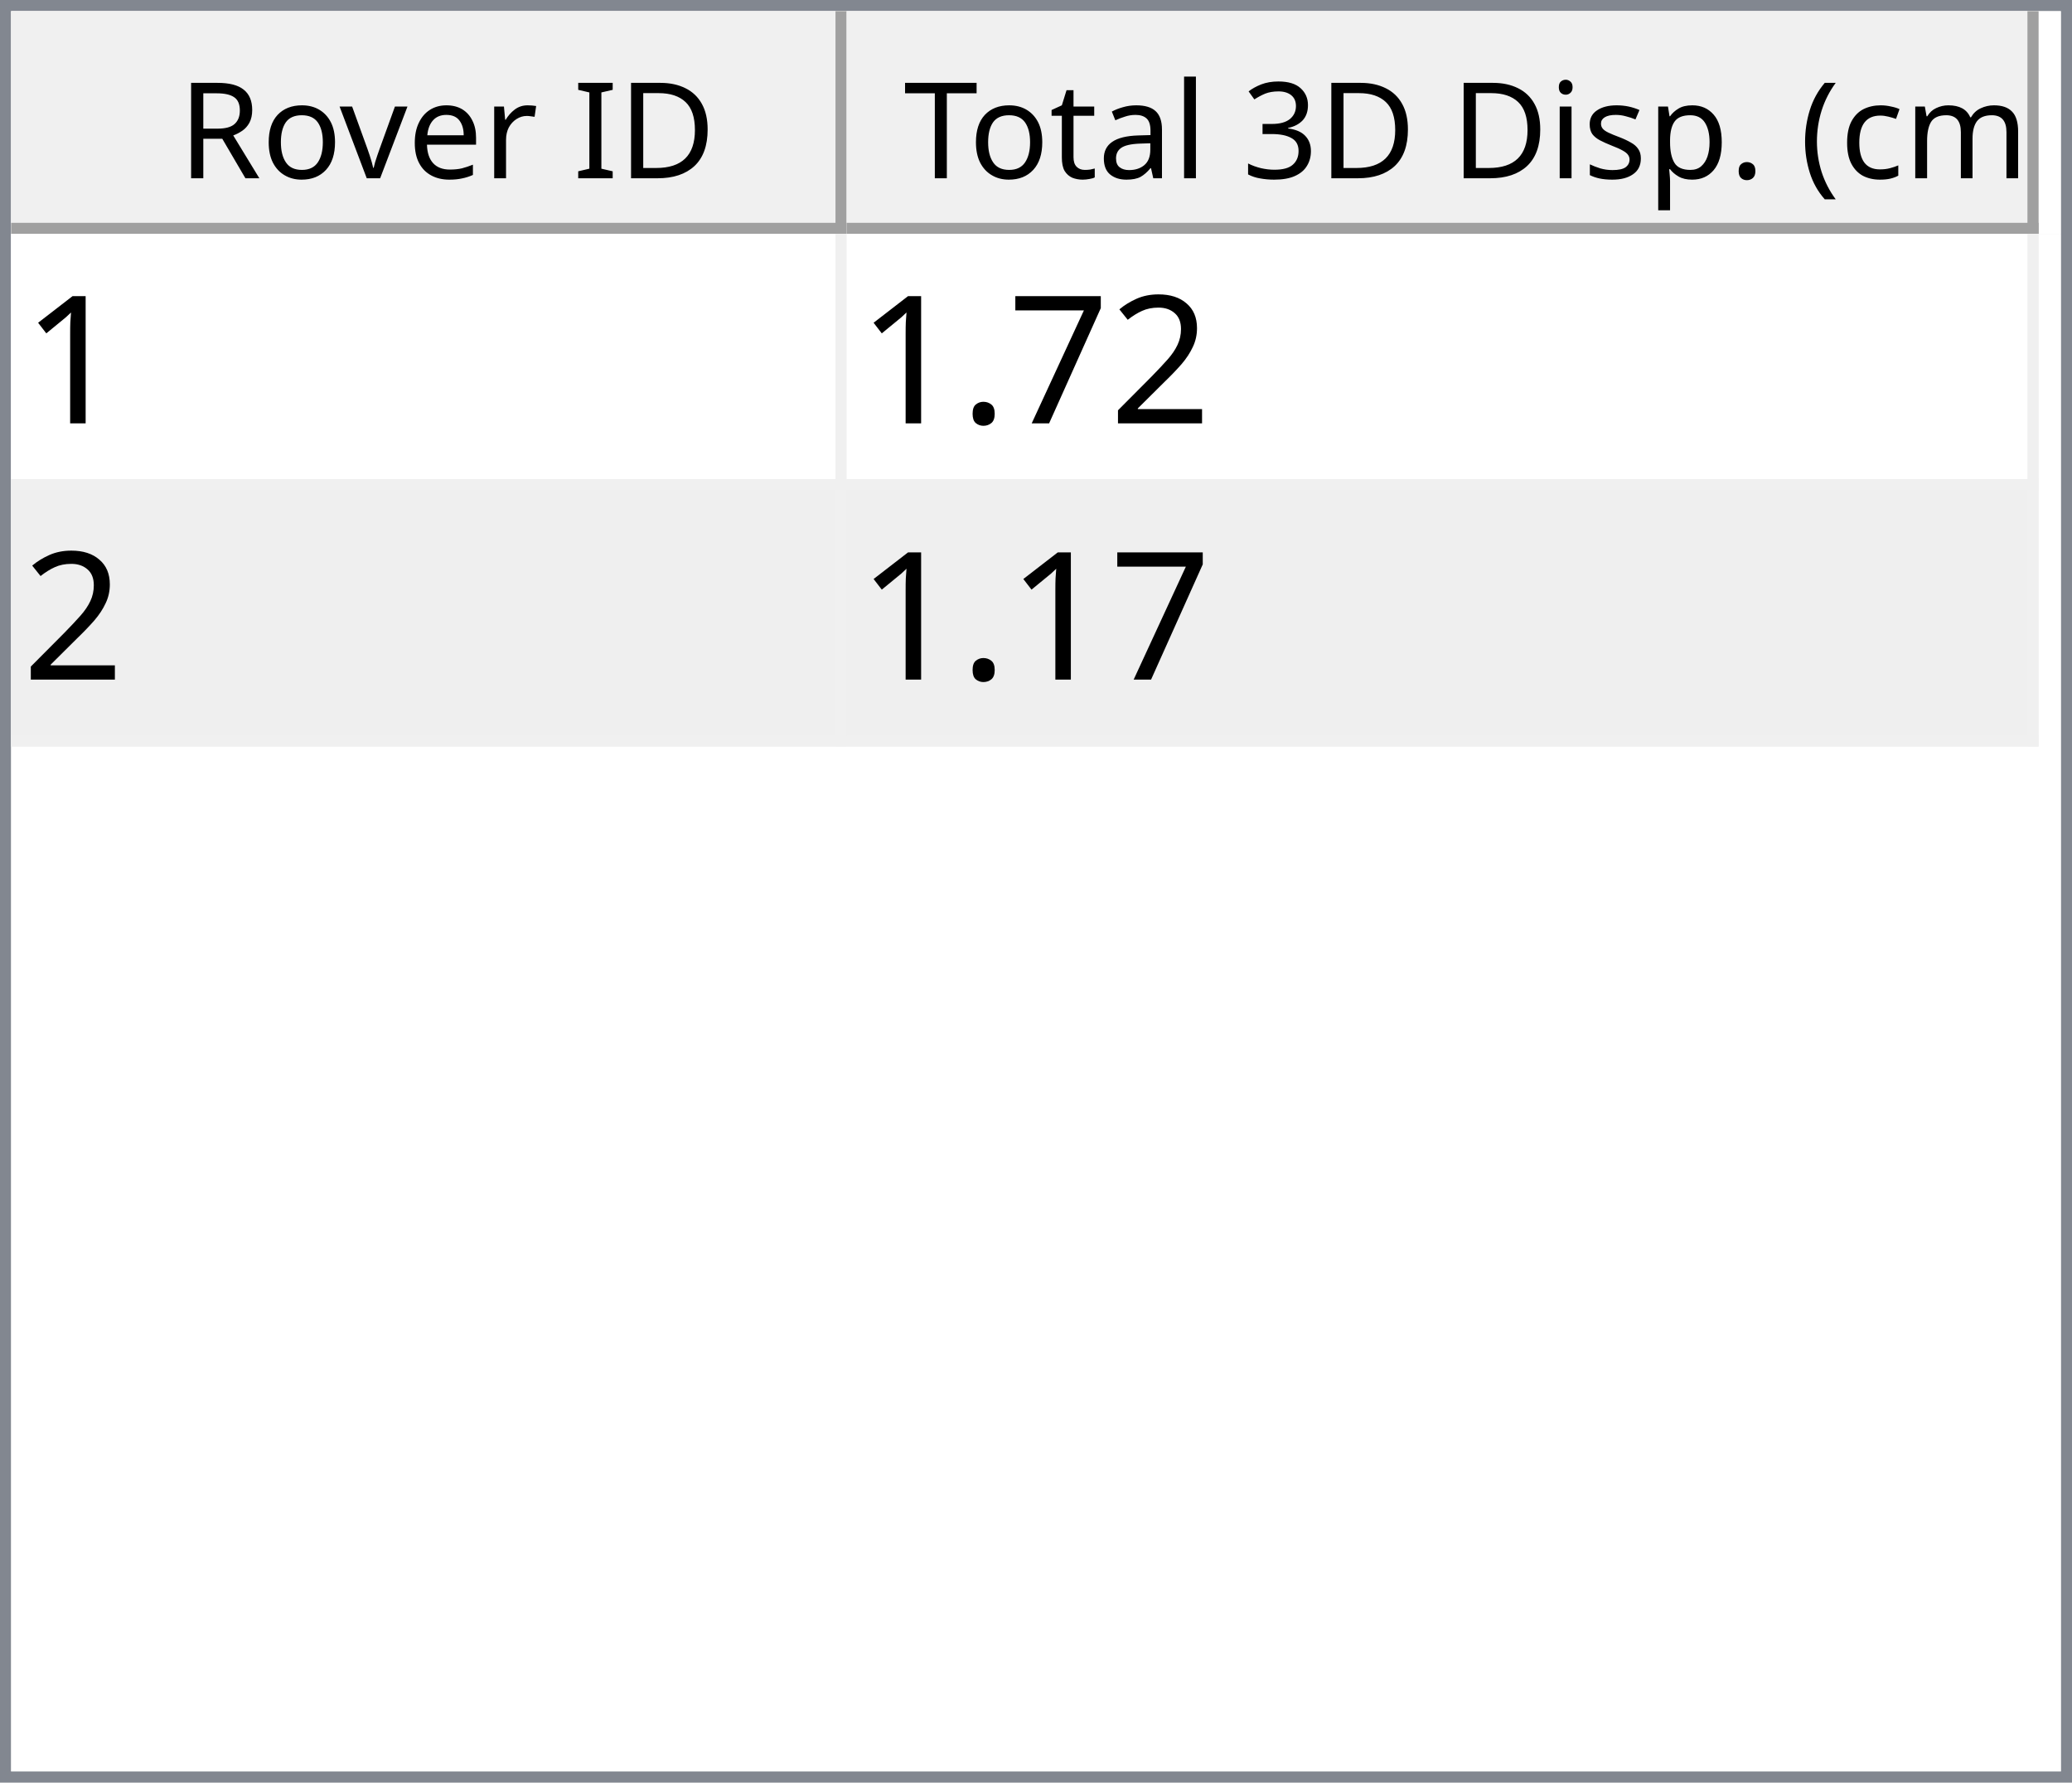
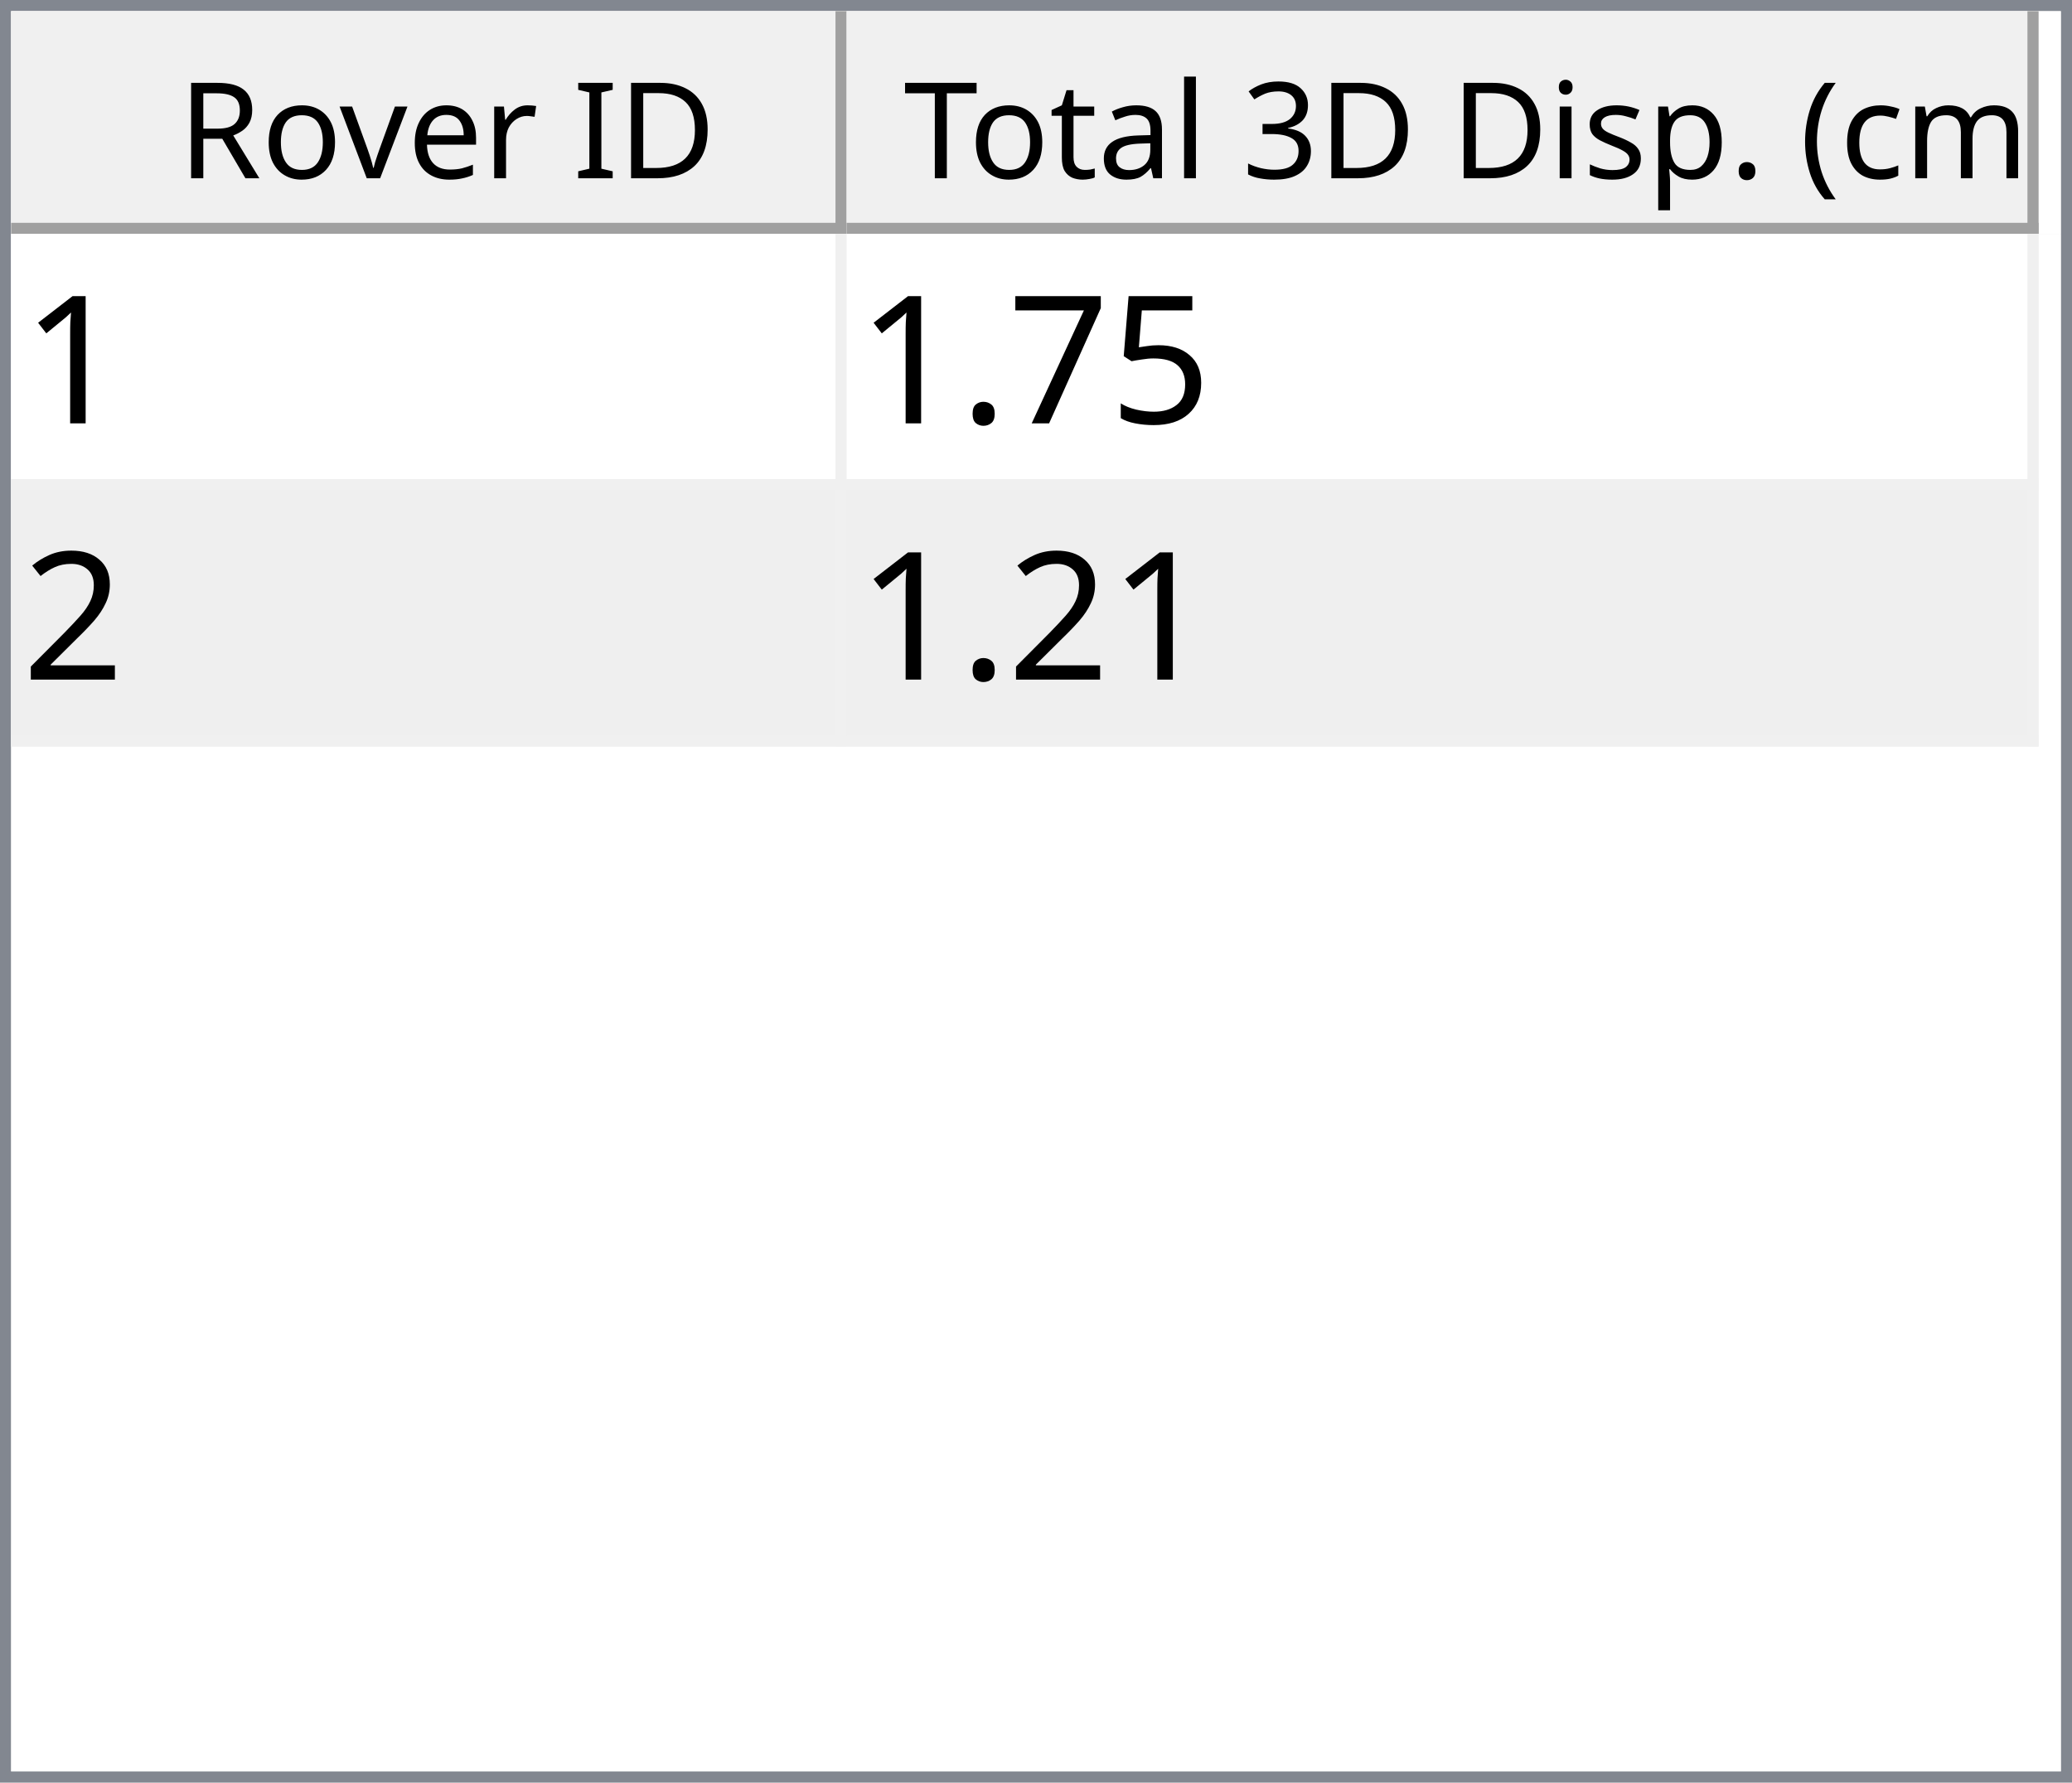
<svg xmlns="http://www.w3.org/2000/svg" style="fill-opacity:1; color-rendering:auto; color-interpolation:auto; text-rendering:auto; stroke:black; stroke-linecap:square; stroke-miterlimit:10; shape-rendering:auto; stroke-opacity:1; fill:black; stroke-dasharray:none; font-weight:normal; stroke-width:1; font-family:'Dialog'; font-style:normal; stroke-linejoin:miter; font-size:12px; stroke-dashoffset:0; image-rendering:auto;" width="186" height="160">
  <defs id="genericDefs" />
  <g>
    <defs id="defs1">
      <clipPath clipPathUnits="userSpaceOnUse" id="clipPath1">
        <path d="M0 0 L186 0 L186 160 L0 160 L0 0 Z" />
      </clipPath>
      <clipPath clipPathUnits="userSpaceOnUse" id="clipPath2">
        <path d="M0 0 L0 160 L186 160 L186 0 Z" />
      </clipPath>
      <clipPath clipPathUnits="userSpaceOnUse" id="clipPath3">
        <path d="M0 0 L0 20 L184 20 L184 0 Z" />
      </clipPath>
      <clipPath clipPathUnits="userSpaceOnUse" id="clipPath4">
        <path d="M0 0 L0 20 L75 20 L75 0 Z" />
      </clipPath>
      <clipPath clipPathUnits="userSpaceOnUse" id="clipPath5">
        <path d="M1 1 L1 19 L74 19 L74 1 Z" />
      </clipPath>
      <clipPath clipPathUnits="userSpaceOnUse" id="clipPath6">
        <path d="M0 0 L0 18 L73 18 L73 0 Z" />
      </clipPath>
      <clipPath clipPathUnits="userSpaceOnUse" id="clipPath7">
        <path d="M-0.5 -0.5 L-0.5 19.5 L74.5 19.5 L74.5 -0.5 Z" />
      </clipPath>
      <clipPath clipPathUnits="userSpaceOnUse" id="clipPath8">
        <path d="M0 0 L0 20 L107 20 L107 0 Z" />
      </clipPath>
      <clipPath clipPathUnits="userSpaceOnUse" id="clipPath9">
        <path d="M1 1 L1 19 L106 19 L106 1 Z" />
      </clipPath>
      <clipPath clipPathUnits="userSpaceOnUse" id="clipPath10">
        <path d="M0 0 L0 18 L105 18 L105 0 Z" />
      </clipPath>
      <clipPath clipPathUnits="userSpaceOnUse" id="clipPath11">
        <path d="M-0.5 -0.5 L-0.5 19.5 L106.5 19.5 L106.5 -0.5 Z" />
      </clipPath>
      <clipPath clipPathUnits="userSpaceOnUse" id="clipPath12">
        <path d="M0 0 L0 138 L184 138 L184 0 Z" />
      </clipPath>
      <clipPath clipPathUnits="userSpaceOnUse" id="clipPath13">
        <path d="M0 0 L0 46 L182 46 L182 0 Z" />
      </clipPath>
      <clipPath clipPathUnits="userSpaceOnUse" id="clipPath14">
        <path d="M-0.5 -0.5 L-0.5 45.5 L181.5 45.5 L181.5 -0.5 Z" />
      </clipPath>
      <clipPath clipPathUnits="userSpaceOnUse" id="clipPath15">
        <path d="M0 0 L0 22 L74 22 L74 0 Z" />
      </clipPath>
      <clipPath clipPathUnits="userSpaceOnUse" id="clipPath16">
        <path d="M0 0 L0 22 L106 22 L106 0 Z" />
      </clipPath>
      <font horiz-adv-x="64.551" id="font1">
        <font-face ascent="107.91" descent="25.098" units-per-em="100" style="font-style:normal; font-family:Segoe UI; font-weight:normal;" />
        <missing-glyph horiz-adv-x="64.551" d="M8.109 0 L8.109 68.266 L56.453 68.266 L56.453 0 L8.109 0 ZM15.328 7.234 L49.219 7.234 L49.219 61.031 L15.328 61.031 L15.328 7.234 Z" />
        <glyph unicode="D" horiz-adv-x="70.117" d="M9.188 0 L9.188 70.016 L28.516 70.016 Q65.531 70.016 65.531 35.891 Q65.531 19.672 55.25 9.836 Q44.969 0 27.734 0 L9.188 0 ZM17.391 62.594 L17.391 7.422 L27.828 7.422 Q41.609 7.422 49.273 14.797 Q56.938 22.172 56.938 35.688 Q56.938 62.594 28.328 62.594 L17.391 62.594 Z" />
        <glyph unicode="I" horiz-adv-x="26.611" d="M17.391 0 L9.188 0 L9.188 70.016 L17.391 70.016 L17.391 0 Z" />
        <glyph unicode=" " horiz-adv-x="27.393" d="" />
        <glyph unicode="r" horiz-adv-x="34.766" d="M34.188 41.891 Q32.078 43.5 28.125 43.5 Q23 43.5 19.555 38.672 Q16.109 33.844 16.109 25.484 L16.109 0 L8.109 0 L8.109 50 L16.109 50 L16.109 39.703 L16.312 39.703 Q18.016 44.969 21.531 47.922 Q25.047 50.875 29.391 50.875 Q32.516 50.875 34.188 50.203 L34.188 41.891 Z" />
        <glyph unicode="e" horiz-adv-x="52.295" d="M48.297 23 L12.984 23 Q13.188 14.656 17.484 10.109 Q21.781 5.562 29.297 5.562 Q37.75 5.562 44.828 11.141 L44.828 3.609 Q38.234 -1.172 27.391 -1.172 Q16.797 -1.172 10.742 5.641 Q4.688 12.453 4.688 24.812 Q4.688 36.469 11.305 43.82 Q17.922 51.172 27.734 51.172 Q37.547 51.172 42.922 44.828 Q48.297 38.484 48.297 27.203 L48.297 23 ZM40.094 29.781 Q40.047 36.719 36.75 40.578 Q33.453 44.438 27.594 44.438 Q21.922 44.438 17.969 40.383 Q14.016 36.328 13.094 29.781 L40.094 29.781 Z" />
        <glyph unicode="v" horiz-adv-x="47.9" d="M47.406 50 L27.484 0 L19.625 0 L0.688 50 L9.469 50 L22.172 13.672 Q23.578 9.672 23.922 6.688 L24.125 6.688 Q24.609 10.453 25.688 13.484 L38.969 50 L47.406 50 Z" />
        <glyph unicode="o" horiz-adv-x="58.594" d="M29 -1.172 Q17.922 -1.172 11.305 5.836 Q4.688 12.844 4.688 24.422 Q4.688 37.016 11.57 44.094 Q18.453 51.172 30.172 51.172 Q41.359 51.172 47.633 44.289 Q53.906 37.406 53.906 25.203 Q53.906 13.234 47.141 6.031 Q40.375 -1.172 29 -1.172 ZM29.594 44.438 Q21.875 44.438 17.383 39.188 Q12.891 33.938 12.891 24.703 Q12.891 15.828 17.43 10.695 Q21.969 5.562 29.594 5.562 Q37.359 5.562 41.531 10.594 Q45.703 15.625 45.703 24.906 Q45.703 34.281 41.531 39.359 Q37.359 44.438 29.594 44.438 Z" />
        <glyph unicode="R" horiz-adv-x="59.814" d="M59.375 0 L49.609 0 L37.891 19.625 Q36.281 22.359 34.766 24.289 Q33.25 26.219 31.664 27.438 Q30.078 28.656 28.25 29.219 Q26.422 29.781 24.125 29.781 L17.391 29.781 L17.391 0 L9.188 0 L9.188 70.016 L30.078 70.016 Q34.672 70.016 38.555 68.867 Q42.438 67.719 45.289 65.375 Q48.141 63.031 49.758 59.547 Q51.375 56.062 51.375 51.375 Q51.375 47.703 50.273 44.656 Q49.172 41.609 47.148 39.211 Q45.125 36.812 42.266 35.133 Q39.406 33.453 35.844 32.516 L35.844 32.328 Q37.594 31.547 38.891 30.547 Q40.188 29.547 41.359 28.18 Q42.531 26.812 43.68 25.078 Q44.828 23.344 46.234 21.047 L59.375 0 ZM17.391 62.594 L17.391 37.203 L28.516 37.203 Q31.594 37.203 34.203 38.133 Q36.812 39.062 38.719 40.797 Q40.625 42.531 41.703 45.047 Q42.781 47.562 42.781 50.688 Q42.781 56.297 39.141 59.445 Q35.5 62.594 28.609 62.594 L17.391 62.594 Z" />
        <glyph unicode=")" horiz-adv-x="30.176" d="M8.297 -15.922 L1.172 -15.922 Q16.406 2.344 16.406 26.812 Q16.406 51.469 1.078 70.016 L8.297 70.016 Q23.531 52.156 23.531 26.703 Q23.531 1.375 8.297 -15.922 Z" />
        <glyph unicode="m" horiz-adv-x="86.133" d="M79.109 0 L71.094 0 L71.094 28.719 Q71.094 37.016 68.531 40.727 Q65.969 44.438 59.906 44.438 Q54.781 44.438 51.195 39.75 Q47.609 35.062 47.609 28.516 L47.609 0 L39.594 0 L39.594 29.688 Q39.594 44.438 28.219 44.438 Q22.953 44.438 19.531 40.016 Q16.109 35.594 16.109 28.516 L16.109 0 L8.109 0 L8.109 50 L16.109 50 L16.109 42.094 L16.312 42.094 Q21.625 51.172 31.844 51.172 Q36.969 51.172 40.773 48.312 Q44.578 45.453 46 40.828 Q51.562 51.172 62.594 51.172 Q79.109 51.172 79.109 30.812 L79.109 0 Z" />
        <glyph unicode="c" horiz-adv-x="46.191" d="M42.188 2.297 Q36.422 -1.172 28.516 -1.172 Q17.828 -1.172 11.258 5.789 Q4.688 12.75 4.688 23.828 Q4.688 36.188 11.766 43.68 Q18.844 51.172 30.672 51.172 Q37.25 51.172 42.281 48.734 L42.281 40.531 Q36.719 44.438 30.375 44.438 Q22.703 44.438 17.797 38.945 Q12.891 33.453 12.891 24.516 Q12.891 15.719 17.508 10.641 Q22.125 5.562 29.891 5.562 Q36.422 5.562 42.188 9.906 L42.188 2.297 Z" />
        <glyph unicode="(" horiz-adv-x="30.176" d="M29.109 -15.922 L21.969 -15.922 Q6.844 1.375 6.844 26.703 Q6.844 52.156 21.969 70.016 L29.203 70.016 Q13.875 51.469 13.875 26.812 Q13.875 2.344 29.109 -15.922 Z" />
        <glyph unicode="." horiz-adv-x="21.68" d="M10.891 -1.078 Q8.641 -1.078 7.055 0.539 Q5.469 2.156 5.469 4.391 Q5.469 6.641 7.055 8.273 Q8.641 9.906 10.891 9.906 Q13.188 9.906 14.797 8.273 Q16.406 6.641 16.406 4.391 Q16.406 2.156 14.797 0.539 Q13.188 -1.078 10.891 -1.078 Z" />
        <glyph unicode="p" horiz-adv-x="58.789" d="M16.312 7.234 L16.109 7.234 L16.109 -23 L8.109 -23 L8.109 50 L16.109 50 L16.109 41.219 L16.312 41.219 Q22.219 51.172 33.594 51.172 Q43.266 51.172 48.688 44.461 Q54.109 37.75 54.109 26.469 Q54.109 13.922 48 6.375 Q41.891 -1.172 31.297 -1.172 Q21.578 -1.172 16.312 7.234 ZM16.109 27.391 L16.109 20.406 Q16.109 14.203 20.141 9.883 Q24.172 5.562 30.375 5.562 Q37.641 5.562 41.773 11.133 Q45.906 16.703 45.906 26.609 Q45.906 34.969 42.047 39.703 Q38.188 44.438 31.594 44.438 Q24.609 44.438 20.359 39.578 Q16.109 34.719 16.109 27.391 Z" />
        <glyph unicode="s" horiz-adv-x="42.432" d="M5.078 1.812 L5.078 10.406 Q11.625 5.562 19.484 5.562 Q30.031 5.562 30.031 12.594 Q30.031 14.594 29.125 15.992 Q28.219 17.391 26.68 18.461 Q25.141 19.531 23.07 20.383 Q21 21.234 18.609 22.172 Q15.281 23.484 12.766 24.828 Q10.25 26.172 8.57 27.859 Q6.891 29.547 6.031 31.695 Q5.172 33.844 5.172 36.719 Q5.172 40.234 6.789 42.945 Q8.406 45.656 11.086 47.484 Q13.766 49.312 17.211 50.242 Q20.656 51.172 24.312 51.172 Q30.812 51.172 35.938 48.922 L35.938 40.828 Q30.422 44.438 23.25 44.438 Q21 44.438 19.195 43.922 Q17.391 43.406 16.094 42.477 Q14.797 41.547 14.086 40.258 Q13.375 38.969 13.375 37.406 Q13.375 35.453 14.086 34.133 Q14.797 32.812 16.164 31.789 Q17.531 30.766 19.484 29.938 Q21.438 29.109 23.922 28.125 Q27.25 26.859 29.883 25.516 Q32.516 24.172 34.375 22.484 Q36.234 20.797 37.234 18.602 Q38.234 16.406 38.234 13.375 Q38.234 9.672 36.602 6.938 Q34.969 4.203 32.234 2.398 Q29.5 0.594 25.93 -0.289 Q22.359 -1.172 18.453 -1.172 Q10.75 -1.172 5.078 1.812 Z" />
        <glyph unicode="i" horiz-adv-x="24.219" d="M12.203 62.703 Q10.062 62.703 8.547 64.164 Q7.031 65.625 7.031 67.875 Q7.031 70.125 8.547 71.609 Q10.062 73.094 12.203 73.094 Q14.406 73.094 15.945 71.609 Q17.484 70.125 17.484 67.875 Q17.484 65.719 15.945 64.211 Q14.406 62.703 12.203 62.703 ZM16.109 0 L8.109 0 L8.109 50 L16.109 50 L16.109 0 Z" />
        <glyph unicode="3" horiz-adv-x="53.906" d="M46.531 19.828 Q46.531 15.094 44.75 11.211 Q42.969 7.328 39.719 4.57 Q36.469 1.812 31.93 0.297 Q27.391 -1.219 21.922 -1.219 Q11.922 -1.219 6 2.594 L6 11.188 Q13.094 5.609 22.219 5.609 Q25.875 5.609 28.828 6.539 Q31.781 7.469 33.906 9.227 Q36.031 10.984 37.18 13.477 Q38.328 15.969 38.328 19.094 Q38.328 32.812 18.797 32.812 L12.984 32.812 L12.984 39.594 L18.5 39.594 Q35.797 39.594 35.797 52.484 Q35.797 64.406 22.609 64.406 Q15.188 64.406 8.688 59.422 L8.688 67.188 Q15.375 71.188 24.609 71.188 Q29 71.188 32.57 69.969 Q36.141 68.75 38.68 66.555 Q41.219 64.359 42.609 61.281 Q44 58.203 44 54.5 Q44 40.672 30.031 36.719 L30.031 36.531 Q33.594 36.141 36.625 34.797 Q39.656 33.453 41.852 31.305 Q44.047 29.156 45.289 26.25 Q46.531 23.344 46.531 19.828 Z" />
        <glyph unicode="l" horiz-adv-x="24.219" d="M16.109 0 L8.109 0 L8.109 74.031 L16.109 74.031 L16.109 0 Z" />
        <glyph unicode="a" horiz-adv-x="50.879" d="M43.891 0 L35.891 0 L35.891 7.812 L35.688 7.812 Q30.469 -1.172 20.312 -1.172 Q12.844 -1.172 8.617 2.781 Q4.391 6.734 4.391 13.281 Q4.391 27.297 20.906 29.594 L35.891 31.688 Q35.891 44.438 25.594 44.438 Q16.547 44.438 9.281 38.281 L9.281 46.484 Q16.656 51.172 26.266 51.172 Q43.891 51.172 43.891 32.516 L43.891 0 ZM35.891 25.297 L23.828 23.641 Q18.266 22.859 15.43 20.875 Q12.594 18.891 12.594 13.875 Q12.594 10.203 15.211 7.883 Q17.828 5.562 22.172 5.562 Q28.125 5.562 32.008 9.742 Q35.891 13.922 35.891 20.312 L35.891 25.297 Z" />
        <glyph unicode="t" horiz-adv-x="33.887" d="M31.297 0.484 Q28.469 -1.078 23.828 -1.078 Q10.688 -1.078 10.688 13.578 L10.688 43.172 L2.094 43.172 L2.094 50 L10.688 50 L10.688 62.203 L18.703 64.797 L18.703 50 L31.297 50 L31.297 43.172 L18.703 43.172 L18.703 14.984 Q18.703 9.969 20.414 7.82 Q22.125 5.672 26.078 5.672 Q29.109 5.672 31.297 7.328 L31.297 0.484 Z" />
        <glyph unicode="T" horiz-adv-x="52.393" d="M50.594 62.594 L30.375 62.594 L30.375 0 L22.172 0 L22.172 62.594 L2 62.594 L2 70.016 L50.594 70.016 L50.594 62.594 Z" />
      </font>
      <font horiz-adv-x="75.0" id="font2">
        <font-face ascent="100.537" descent="21.973" units-per-em="100" style="font-style:normal; font-family:sans-serif; font-weight:normal;" />
        <missing-glyph horiz-adv-x="75.0" d="M12.5 0 L12.5 62.5 L62.5 62.5 L62.5 0 L12.5 0 ZM14.062 1.562 L60.938 1.562 L60.938 60.938 L14.062 60.938 L14.062 1.562 Z" />
        <glyph unicode="1" horiz-adv-x="55.615" d="M37.25 0 L28.469 0 L28.469 56 Q25.297 52.984 20.141 49.953 Q14.984 46.922 10.891 45.406 L10.891 53.906 Q18.266 57.375 23.781 62.305 Q29.297 67.234 31.594 71.875 L37.25 71.875 L37.25 0 Z" />
-         <glyph unicode="2" horiz-adv-x="55.615" d="M50.344 8.453 L50.344 0 L3.031 0 Q2.938 3.172 4.047 6.109 Q5.859 10.938 9.836 15.625 Q13.812 20.312 21.344 26.469 Q33.016 36.031 37.117 41.625 Q41.219 47.219 41.219 52.203 Q41.219 57.422 37.477 61.008 Q33.734 64.594 27.734 64.594 Q21.391 64.594 17.578 60.789 Q13.766 56.984 13.719 50.25 L4.688 51.172 Q5.609 61.281 11.664 66.578 Q17.719 71.875 27.938 71.875 Q38.234 71.875 44.242 66.164 Q50.25 60.453 50.25 52 Q50.25 47.703 48.492 43.555 Q46.734 39.406 42.656 34.812 Q38.578 30.219 29.109 22.219 Q21.188 15.578 18.945 13.211 Q16.703 10.844 15.234 8.453 L50.344 8.453 Z" />
+         <glyph unicode="5" horiz-adv-x="55.615" d="M4.156 18.75 L13.375 19.531 Q14.406 12.797 18.141 9.398 Q21.875 6 27.156 6 Q33.5 6 37.891 10.789 Q42.281 15.578 42.281 23.484 Q42.281 31 38.062 35.352 Q33.844 39.703 27 39.703 Q22.75 39.703 19.336 37.773 Q15.922 35.844 13.969 32.766 L5.719 33.844 L12.641 70.609 L48.25 70.609 L48.25 62.203 L19.672 62.203 L15.828 42.969 Q22.266 47.469 29.344 47.469 Q38.719 47.469 45.164 40.969 Q51.609 34.469 51.609 24.266 Q51.609 14.547 45.953 7.469 Q39.062 -1.219 27.156 -1.219 Q17.391 -1.219 11.211 4.25 Q5.031 9.719 4.156 18.75 Z" />
        <glyph unicode="7" horiz-adv-x="55.615" d="M4.734 62.203 L4.734 70.656 L51.078 70.656 L51.078 63.812 Q44.234 56.547 37.523 44.484 Q30.812 32.422 27.156 19.672 Q24.516 10.688 23.781 0 L14.75 0 Q14.891 8.453 18.062 20.414 Q21.234 32.375 27.172 43.484 Q33.109 54.594 39.797 62.203 L4.734 62.203 Z" />
        <glyph unicode="." horiz-adv-x="27.783" d="M9.078 0 L9.078 10.016 L19.094 10.016 L19.094 0 L9.078 0 Z" />
+         <glyph unicode="2" horiz-adv-x="55.615" d="M50.344 8.453 L50.344 0 L3.031 0 Q2.938 3.172 4.047 6.109 Q5.859 10.938 9.836 15.625 Q13.812 20.312 21.344 26.469 Q33.016 36.031 37.117 41.625 Q41.219 47.219 41.219 52.203 Q41.219 57.422 37.477 61.008 Q33.734 64.594 27.734 64.594 Q21.391 64.594 17.578 60.789 Q13.766 56.984 13.719 50.25 L4.688 51.172 Q5.609 61.281 11.664 66.578 Q17.719 71.875 27.938 71.875 Q38.234 71.875 44.242 66.164 Q50.25 60.453 50.25 52 Q50.25 47.703 48.492 43.555 Q46.734 39.406 42.656 34.812 Q38.578 30.219 29.109 22.219 Q21.188 15.578 18.945 13.211 Q16.703 10.844 15.234 8.453 L50.344 8.453 Z" />
      </font>
    </defs>
    <g style="fill:white; stroke:white;">
      <rect x="0" y="0" width="186" style="clip-path:url(#clipPath1); stroke:none;" height="160" />
    </g>
    <g style="fill:white; text-rendering:optimizeSpeed; color-rendering:optimizeSpeed; image-rendering:optimizeSpeed; shape-rendering:crispEdges; stroke:white; color-interpolation:sRGB;">
      <rect x="0" width="186" height="160" y="0" style="stroke:none;" />
      <path style="stroke:none;" d="M0 160 L186 160 L186 0 L0 0 Z" />
    </g>
    <g style="fill:rgb(240,240,240); font-family:'Segoe UI'; stroke:rgb(240,240,240);">
      <rect x="0" y="0" width="186" style="clip-path:url(#clipPath2); stroke:none;" height="160" />
    </g>
    <g style="fill:rgb(130,135,144); font-family:'Segoe UI'; stroke:rgb(130,135,144);">
      <path d="M0 0 L186 0 L186 160 L0 160 L0 0 ZM1 1 L185 1 L185 159 L1 159 L1 1 Z" style="fill-rule:evenodd; clip-path:url(#clipPath2); stroke:none;" />
    </g>
    <g style="fill:white; font-family:'Segoe UI'; stroke:white;" transform="translate(1,1)">
      <rect x="0" y="0" width="184" style="clip-path:url(#clipPath3); stroke:none;" height="20" />
    </g>
    <g style="fill:rgb(240,240,240); font-family:'Segoe UI'; stroke:rgb(240,240,240);" transform="translate(1,1)">
      <rect x="0" y="0" width="75" style="clip-path:url(#clipPath4); stroke:none;" height="20" />
    </g>
    <g style="font-family:'Segoe UI';" transform="translate(2,2)">
      <text x="14" xml:space="preserve" y="14" style="clip-path:url(#clipPath6); stroke:none;">Rover ID</text>
    </g>
    <g style="fill:rgb(160,160,160); font-family:'Segoe UI'; stroke:rgb(160,160,160); stroke-linejoin:bevel;" transform="translate(1.5,1.5)">
      <line x1="74" x2="74" y1="0" style="fill:none; clip-path:url(#clipPath7);" y2="19" />
    </g>
    <g style="fill:rgb(160,160,160); font-family:'Segoe UI'; stroke:rgb(160,160,160); stroke-linejoin:bevel;" transform="matrix(1,0,0,1,1,1) translate(0.5,0.5)">
      <line x1="0" x2="74" y1="19" style="fill:none; clip-path:url(#clipPath7);" y2="19" />
    </g>
    <g style="fill:rgb(240,240,240); font-family:'Segoe UI'; stroke:rgb(240,240,240);" transform="translate(76,1)">
      <rect x="0" y="0" width="107" style="clip-path:url(#clipPath8); stroke:none;" height="20" />
    </g>
    <g style="font-family:'Segoe UI';" transform="translate(77,2)">
      <text x="1" xml:space="preserve" y="14" style="clip-path:url(#clipPath10); stroke:none;"> Total 3D Disp. (cm)</text>
    </g>
    <g style="fill:rgb(160,160,160); font-family:'Segoe UI'; stroke:rgb(160,160,160); stroke-linejoin:bevel;" transform="translate(76.5,1.5)">
      <line x1="106" x2="106" y1="0" style="fill:none; clip-path:url(#clipPath11);" y2="19" />
    </g>
    <g style="fill:rgb(160,160,160); font-family:'Segoe UI'; stroke:rgb(160,160,160); stroke-linejoin:bevel;" transform="matrix(1,0,0,1,76,1) translate(0.5,0.5)">
      <line x1="0" x2="106" y1="19" style="fill:none; clip-path:url(#clipPath11);" y2="19" />
    </g>
    <g style="fill:white; font-family:'Segoe UI'; stroke:white;" transform="translate(1,21)">
      <rect x="0" y="0" width="184" style="clip-path:url(#clipPath12); stroke:none;" height="138" />
    </g>
    <g style="fill:rgb(240,240,240); font-size:16px; font-family:sans-serif; stroke:rgb(240,240,240);" transform="translate(1,21)">
      <rect x="0" y="0" width="182" style="clip-path:url(#clipPath13); stroke:none;" height="46" />
      <line transform="translate(0.5,0.5)" x1="0" x2="181" y1="22" style="clip-path:url(#clipPath14); fill:none; stroke-linejoin:bevel;" y2="22" />
    </g>
    <g transform="matrix(1,0,0,1,1,21) translate(0.5,0.5)" style="fill:rgb(240,240,240); font-size:16px; font-family:sans-serif; stroke:rgb(240,240,240); stroke-linejoin:bevel;">
      <line x1="0" x2="181" y1="45" style="fill:none; clip-path:url(#clipPath14);" y2="45" />
    </g>
    <g transform="matrix(1,0,0,1,1,21) translate(0.5,0.5)" style="fill:rgb(240,240,240); font-size:16px; font-family:sans-serif; stroke:rgb(240,240,240); stroke-linejoin:bevel;">
      <line x1="74" x2="74" y1="0" style="fill:none; clip-path:url(#clipPath14);" y2="45" />
    </g>
    <g transform="matrix(1,0,0,1,1,21) translate(0.5,0.5)" style="fill:rgb(240,240,240); font-size:16px; font-family:sans-serif; stroke:rgb(240,240,240); stroke-linejoin:bevel;">
      <line x1="181" x2="181" y1="0" style="fill:none; clip-path:url(#clipPath14);" y2="45" />
    </g>
    <g style="fill:white; font-size:16px; font-family:sans-serif; stroke:white;" transform="matrix(1,0,0,1,1,21)">
      <rect x="0" y="0" width="74" style="clip-path:url(#clipPath15); stroke:none;" height="22" />
      <text x="1" y="17" style="fill:black; clip-path:url(#clipPath15); stroke:none;" xml:space="preserve">1</text>
    </g>
    <g style="fill:white; font-size:16px; font-family:sans-serif; stroke:white;" transform="matrix(1,0,0,1,1,21) translate(75,0)">
      <rect x="0" y="0" width="106" style="clip-path:url(#clipPath16); stroke:none;" height="22" />
-       <text x="1" y="17" style="fill:black; clip-path:url(#clipPath16); stroke:none;" xml:space="preserve">1.72</text>
+       <text x="1" y="17" style="fill:black; clip-path:url(#clipPath16); stroke:none;" xml:space="preserve">1.75</text>
    </g>
    <g style="fill:rgb(239,239,239); font-size:16px; font-family:sans-serif; stroke:rgb(239,239,239);" transform="matrix(1,0,0,1,1,21) translate(0,23)">
      <rect x="0" y="0" width="74" style="clip-path:url(#clipPath15); stroke:none;" height="22" />
      <text x="1" y="17" style="fill:black; clip-path:url(#clipPath15); stroke:none;" xml:space="preserve">2</text>
    </g>
    <g style="fill:rgb(239,239,239); font-size:16px; font-family:sans-serif; stroke:rgb(239,239,239);" transform="matrix(1,0,0,1,1,21) translate(75,23)">
      <rect x="0" y="0" width="106" style="clip-path:url(#clipPath16); stroke:none;" height="22" />
-       <text x="1" y="17" style="fill:black; clip-path:url(#clipPath16); stroke:none;" xml:space="preserve">1.17</text>
+       <text x="1" y="17" style="fill:black; clip-path:url(#clipPath16); stroke:none;" xml:space="preserve">1.21</text>
    </g>
  </g>
</svg>
